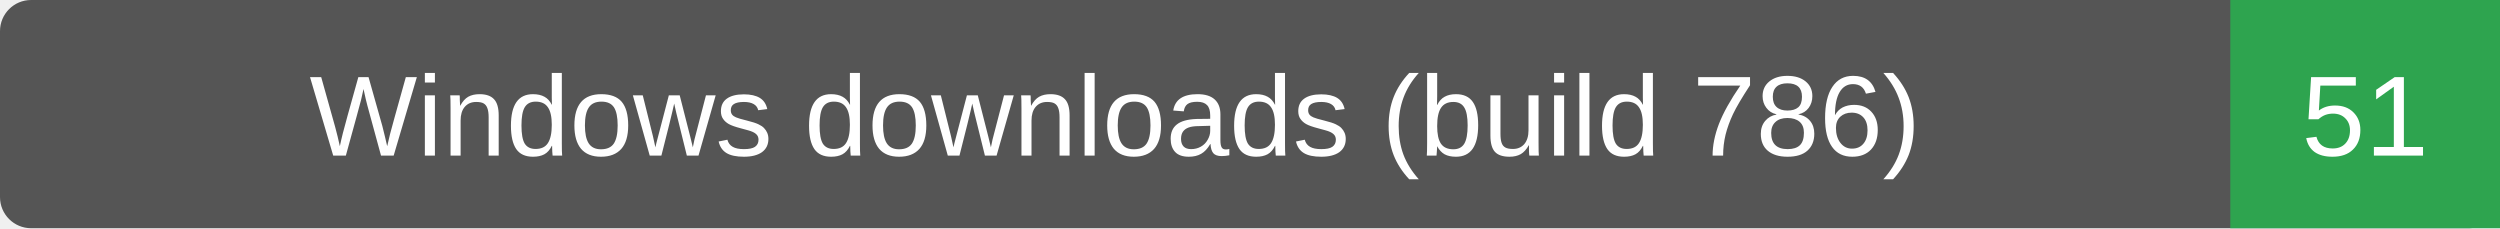
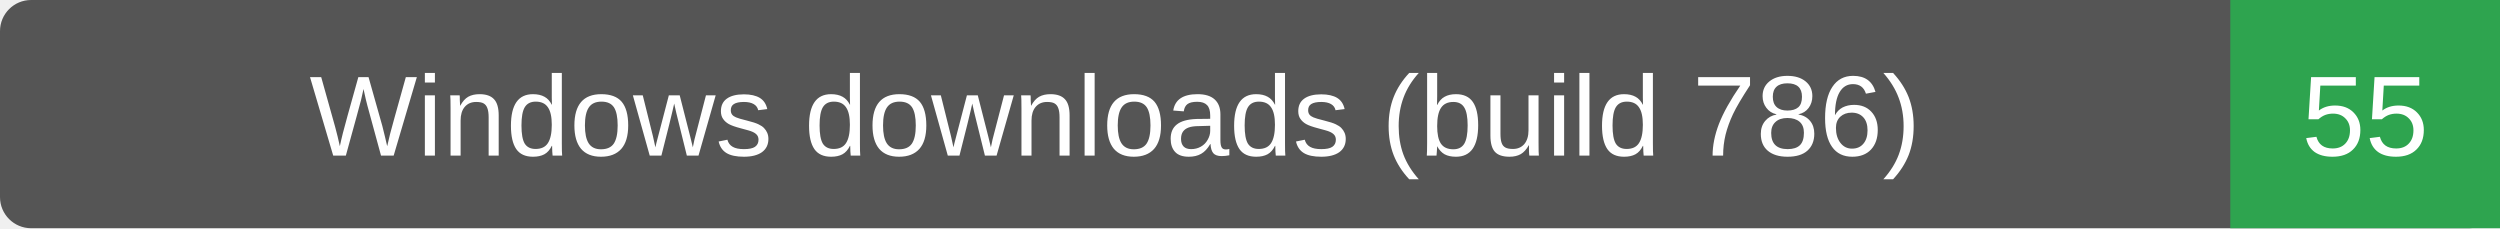
- <svg xmlns="http://www.w3.org/2000/svg" width="241" height="22" role="img" aria-label="Windows downloads (build 786): 51">
+ <svg xmlns="http://www.w3.org/2000/svg" width="241" height="22" role="img" aria-label="Windows downloads (build 786): 55">
  <rect width="241" height="22" rx="3" fill="#555" />
  <path d="M215 0h26v22h-26z" fill="#2ea44f" />
  <g fill="#fff" text-anchor="middle" font-family="Verdana,Arial,sans-serif" font-size="11">
    <text x="107.5" y="15">Windows downloads (build 786)</text>
-     <text x="228.0" y="15">51</text>
+     <text x="228.0" y="15">55</text>
  </g>
</svg>
